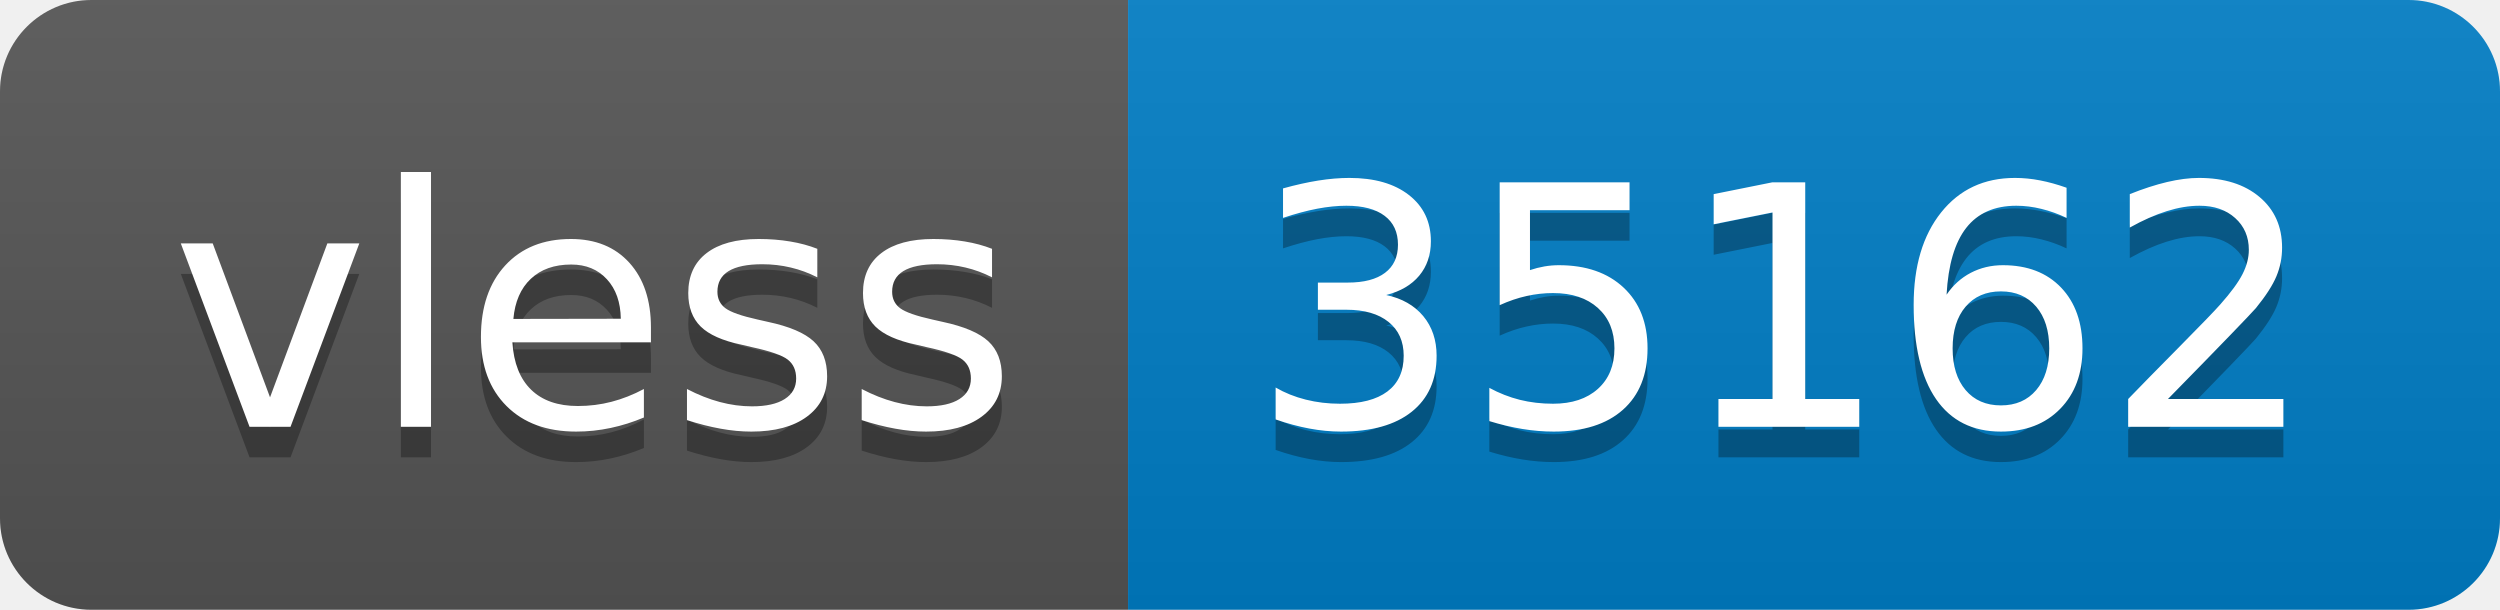
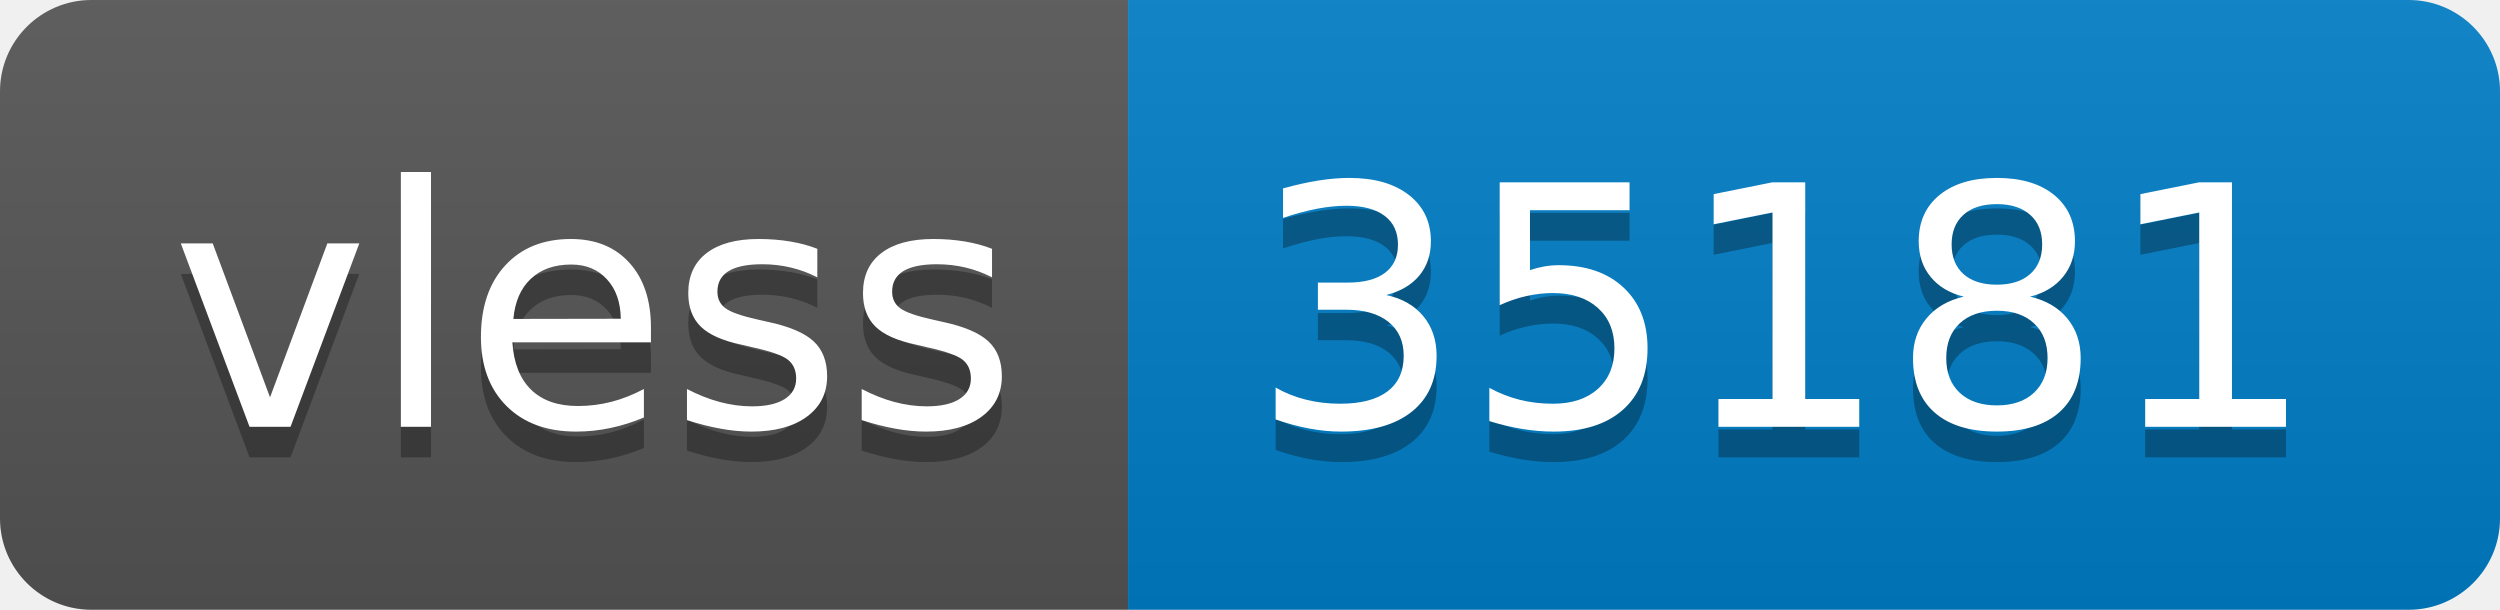
- <svg xmlns="http://www.w3.org/2000/svg" width="82" height="20" role="img" aria-label="vless: 35162">
+ <svg xmlns="http://www.w3.org/2000/svg" width="82" height="20" role="img" aria-label="vless: 35181">
  <linearGradient id="s" x2="0" y2="100%">
    <stop offset="0" stop-color="#bbb" stop-opacity=".1" />
    <stop offset="1" stop-opacity=".1" />
  </linearGradient>
  <clipPath id="r">
    <rect width="82" height="20" rx="3" fill="#fff" />
  </clipPath>
  <g clip-path="url(#r)">
    <rect width="37" height="20" fill="#555" />
    <rect x="37" width="45" height="20" fill="#007ec6" />
    <rect width="82" height="20" fill="url(#s)" />
  </g>
  <g fill="#fff" text-anchor="middle" font-family="Verdana,Geneva,DejaVu Sans,sans-serif" text-rendering="geometricPrecision" font-size="110">
    <text aria-hidden="true" x="195" y="150" fill="#010101" fill-opacity=".3" transform="scale(.1)" textLength="270">vless</text>
    <text x="195" y="140" transform="scale(.1)" fill="#fff" textLength="270">vless</text>
-     <text aria-hidden="true" x="585" y="150" fill="#010101" fill-opacity=".3" transform="scale(.1)" textLength="350">35162</text>
-     <text x="585" y="140" transform="scale(.1)" fill="#fff" textLength="350">35162</text>
+     <text aria-hidden="true" x="585" y="150" fill="#010101" fill-opacity=".3" transform="scale(.1)" textLength="350">35181</text>
+     <text x="585" y="140" transform="scale(.1)" fill="#fff" textLength="350">35181</text>
  </g>
</svg>
